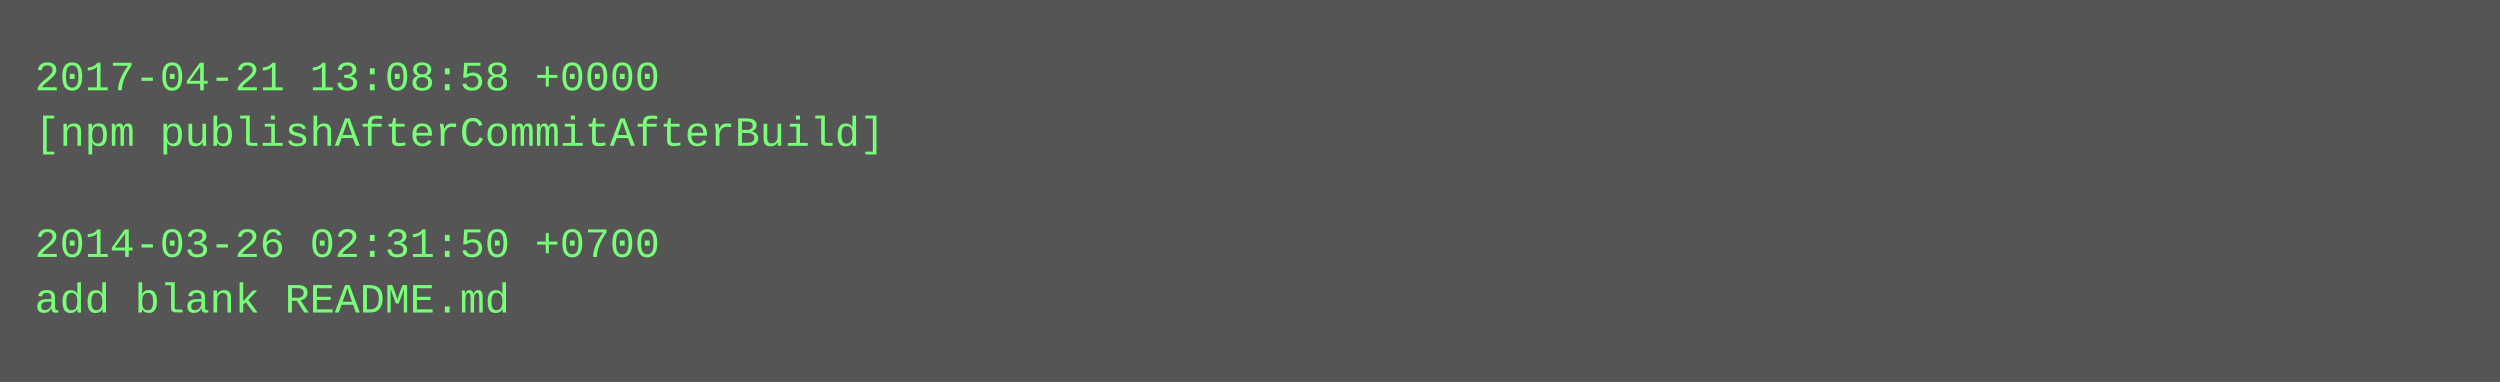
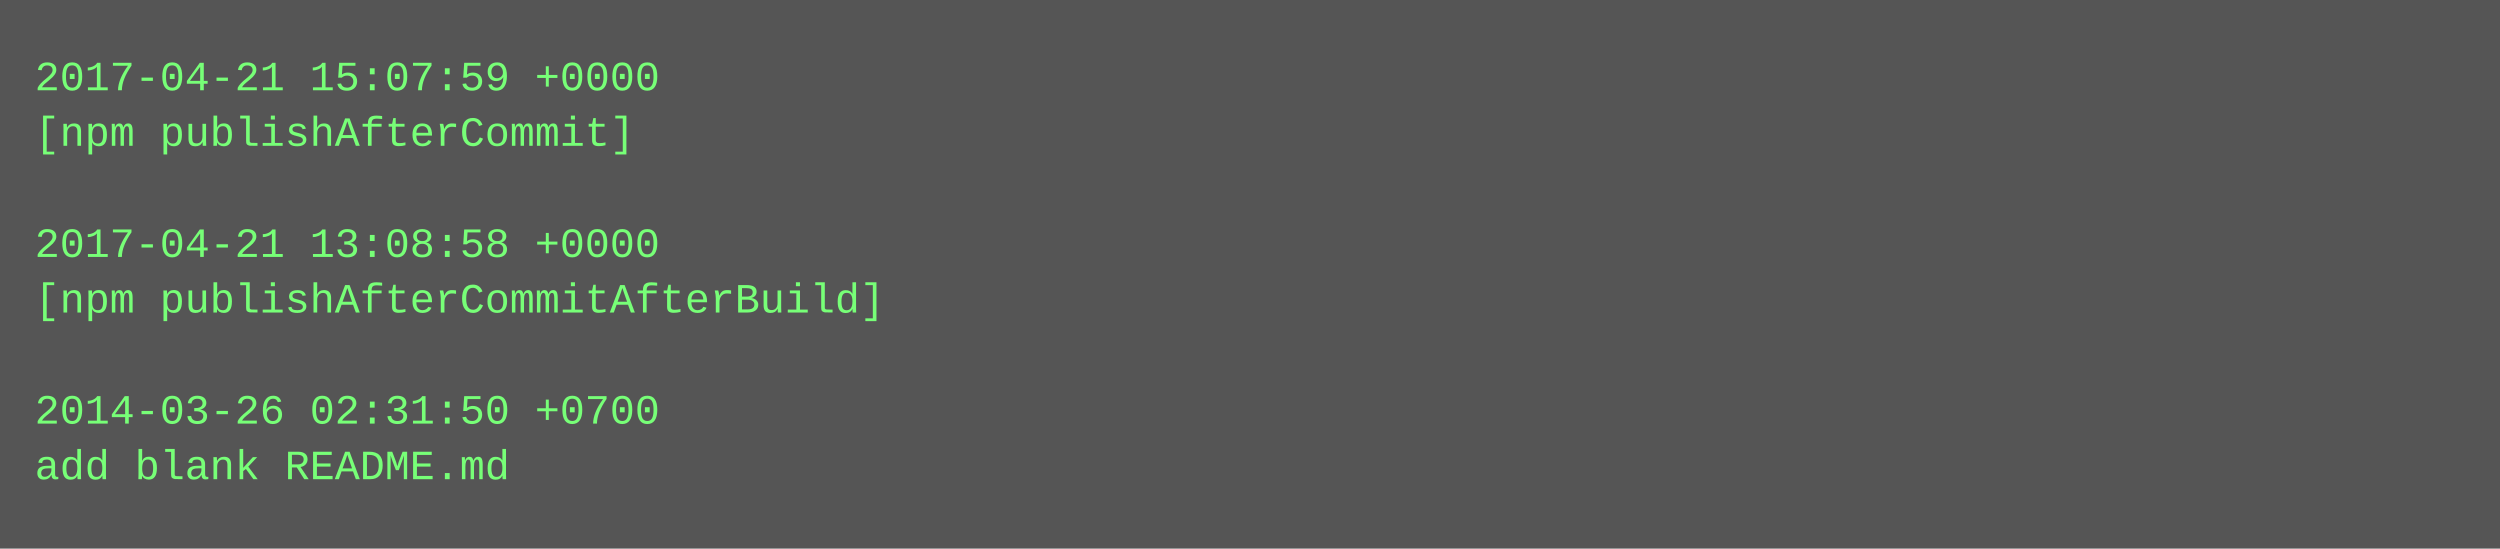
- <svg xmlns="http://www.w3.org/2000/svg" height="110" width="720">
-   <rect height="110" fill="#555" width="720" />
+ <svg xmlns="http://www.w3.org/2000/svg" height="158" width="720">
+   <rect height="158" fill="#555" width="720" />
  <text fill="#7f7" font-family="Courier New" font-size="12" xml:space="preserve">
-     <tspan x="10" y="26">2017-04-21 13:08:58 +0000</tspan>
-     <tspan x="10" y="42">[npm publishAfterCommitAfterBuild]</tspan>
+     <tspan x="10" y="26">2017-04-21 15:07:59 +0000</tspan>
+     <tspan x="10" y="42">[npm publishAfterCommit]</tspan>
    <tspan x="10" y="58" />
-     <tspan x="10" y="74">2014-03-26 02:31:50 +0700</tspan>
-     <tspan x="10" y="90">add blank README.md</tspan>
+     <tspan x="10" y="74">2017-04-21 13:08:58 +0000</tspan>
+     <tspan x="10" y="90">[npm publishAfterCommitAfterBuild]</tspan>
+     <tspan x="10" y="106" />
+     <tspan x="10" y="122">2014-03-26 02:31:50 +0700</tspan>
+     <tspan x="10" y="138">add blank README.md</tspan>
  </text>
</svg>
